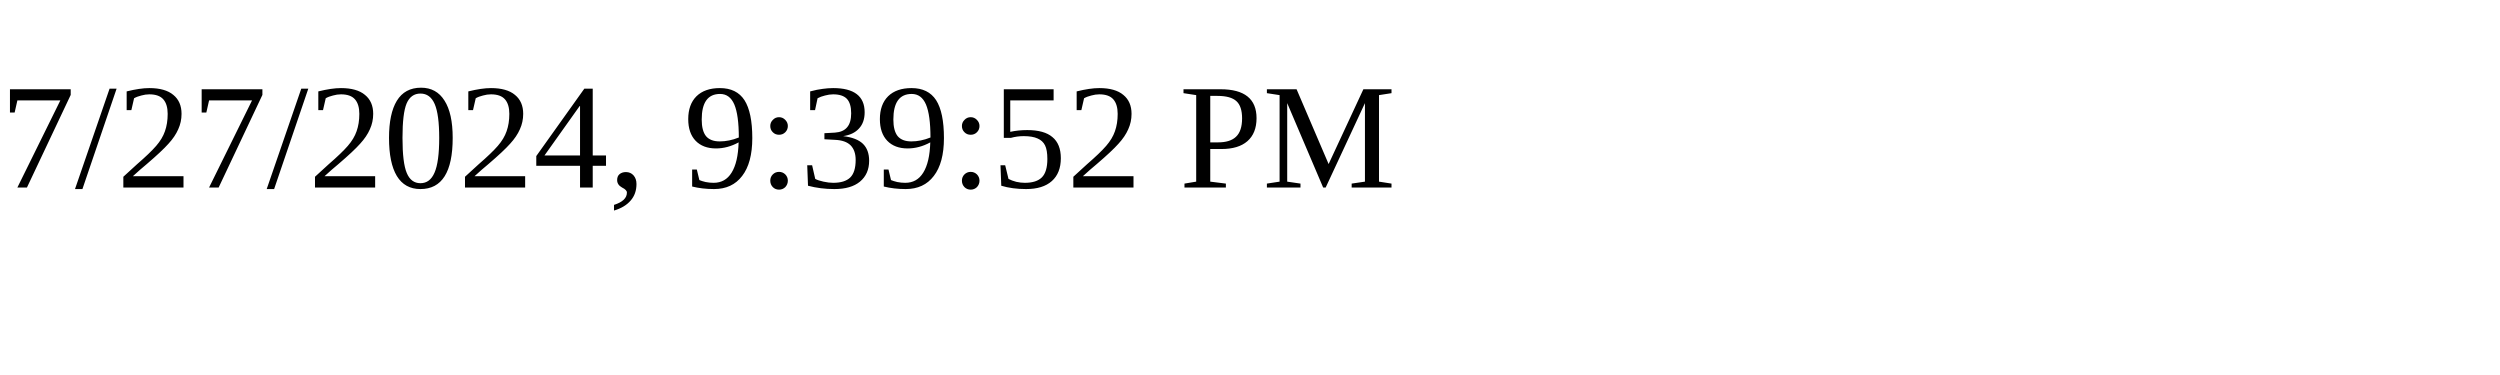
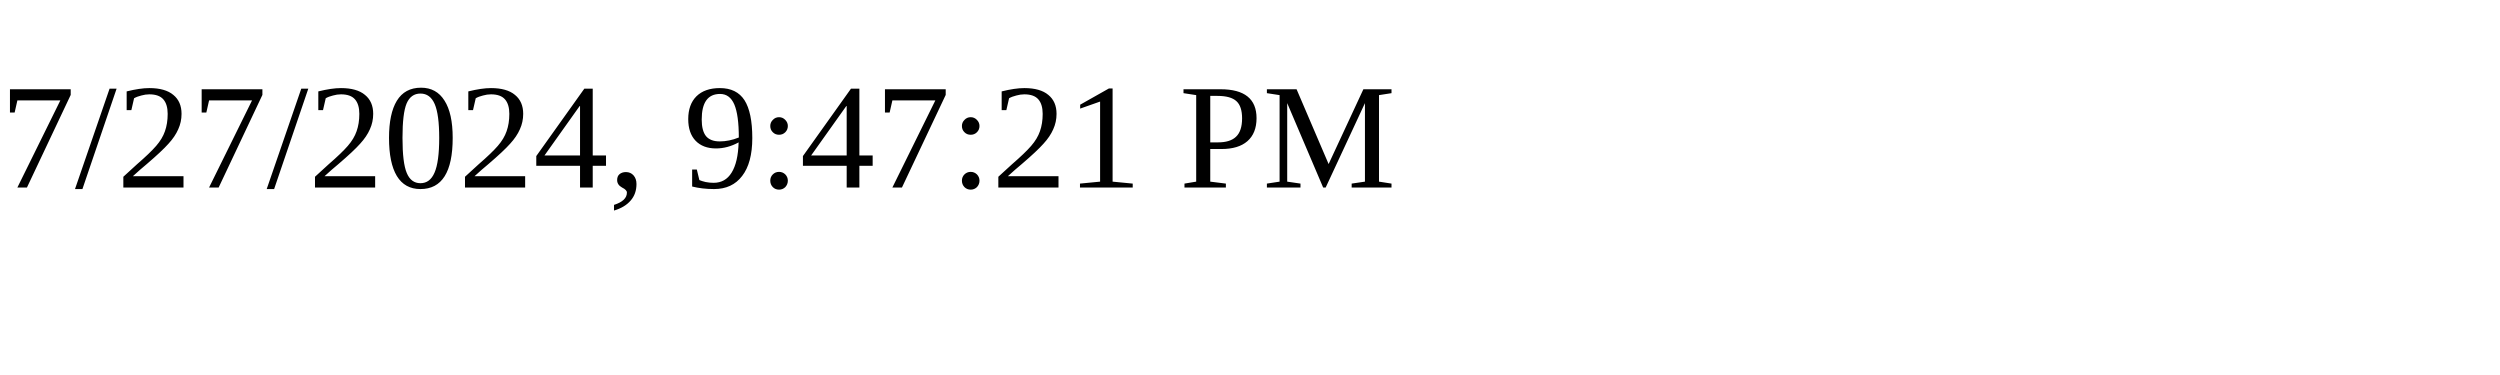
<svg xmlns="http://www.w3.org/2000/svg" height="30" width="200">
-   <text x="0" y="15">7/27/2024, 9:39:52 PM</text>
+   <text x="0" y="15">7/27/2024, 9:47:21 PM</text>
</svg>
